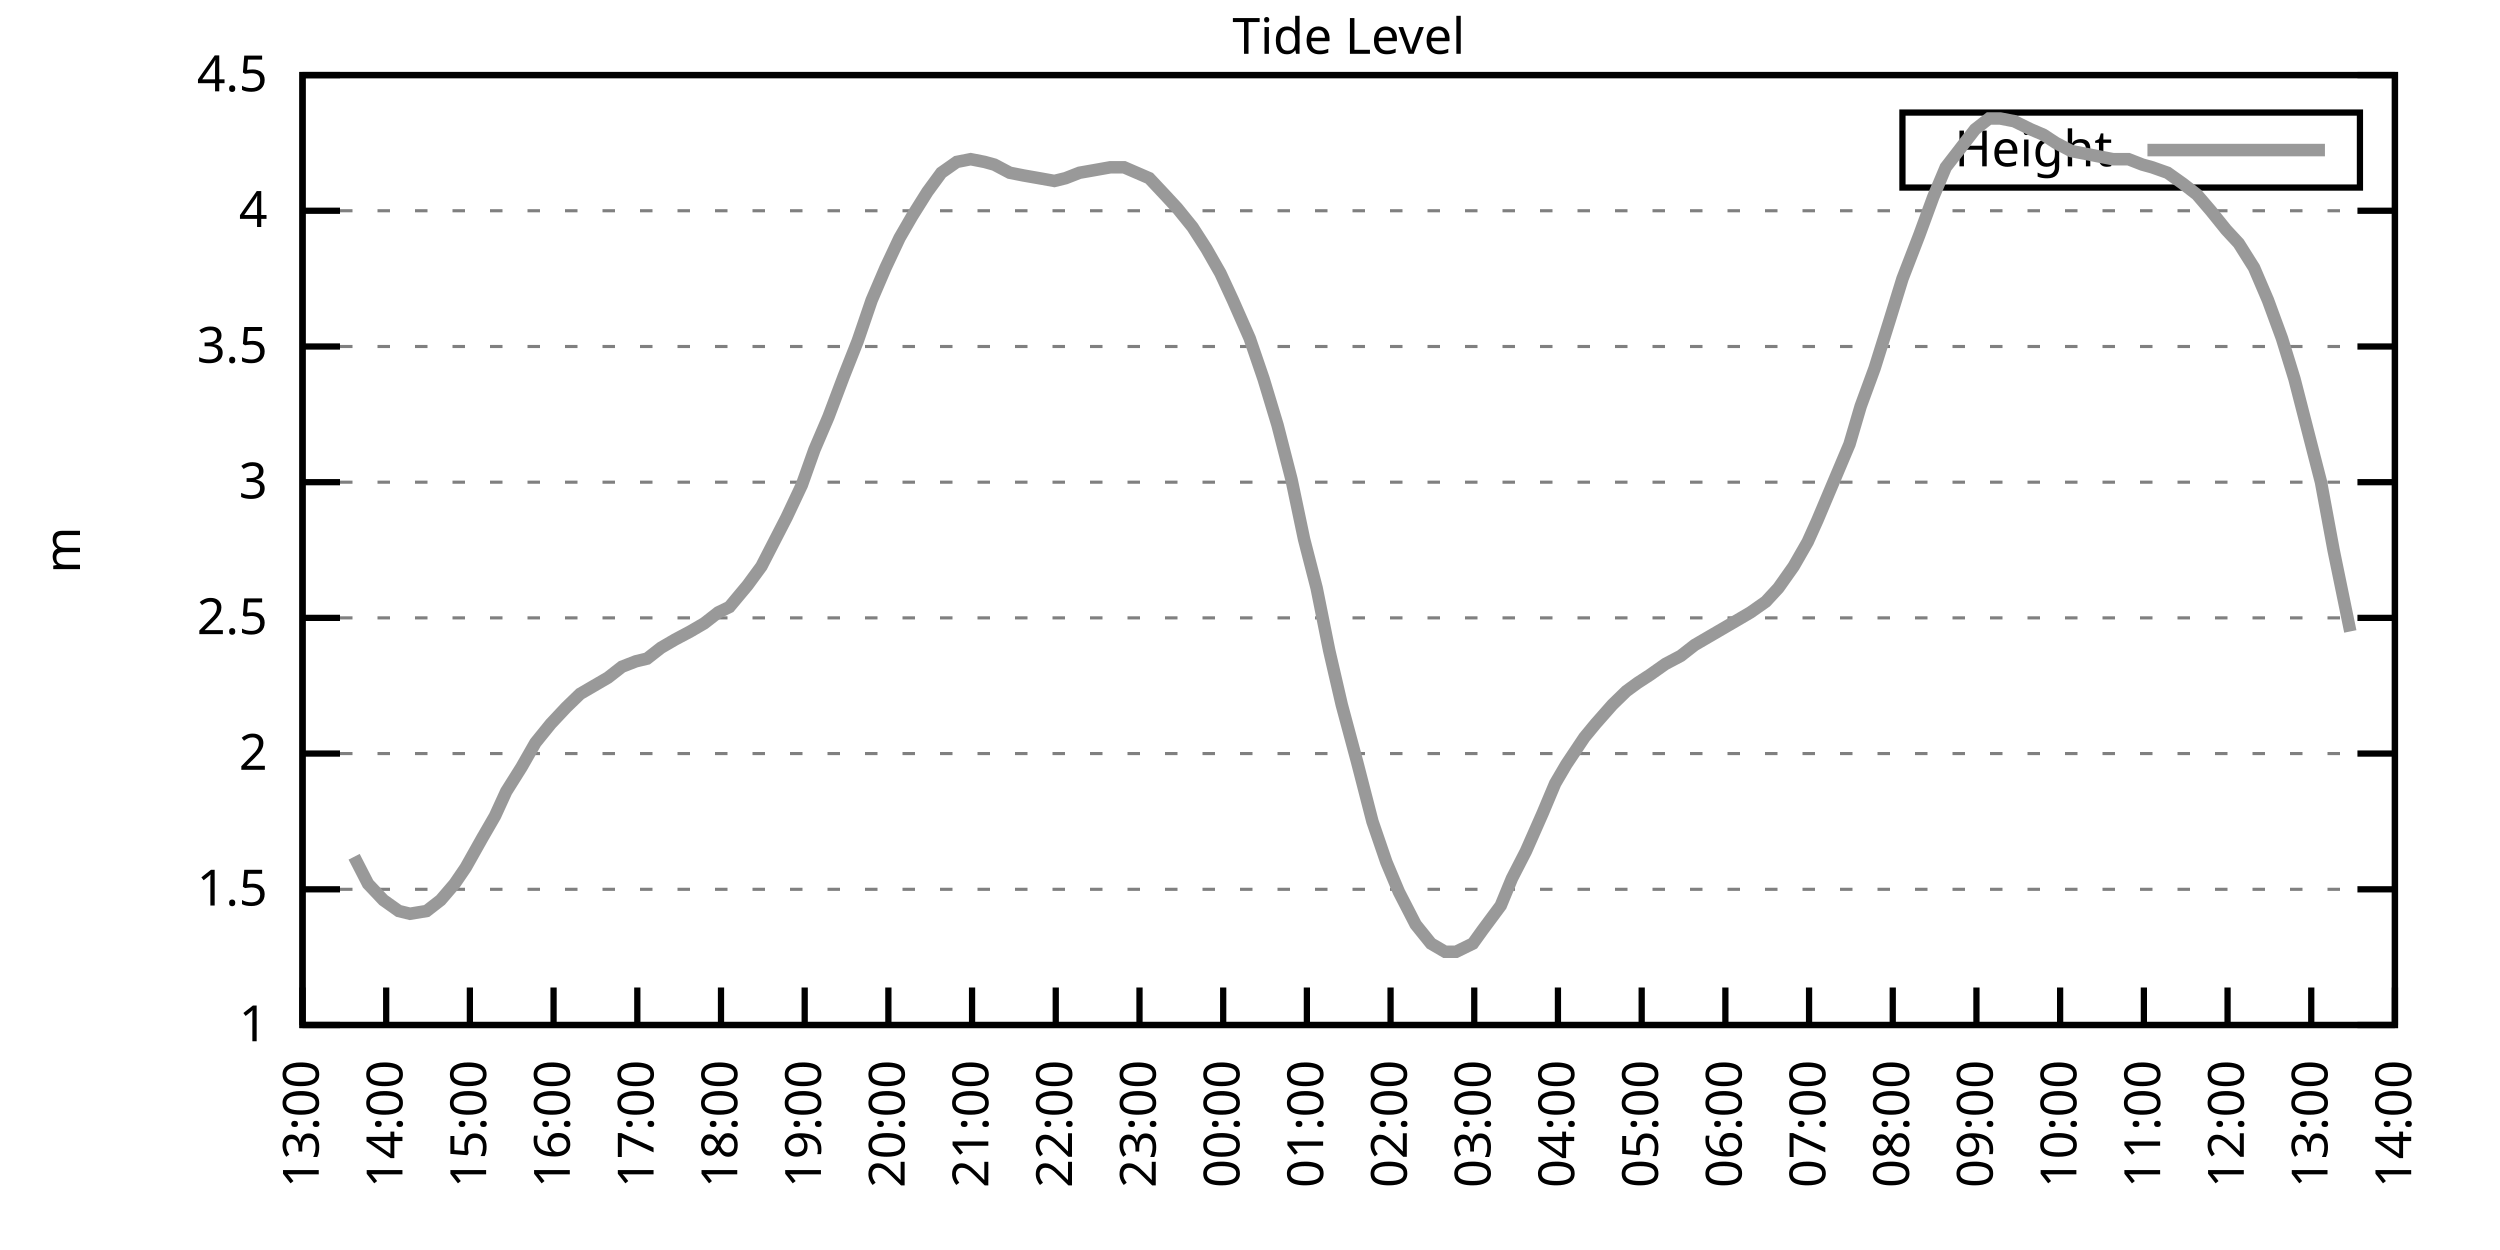
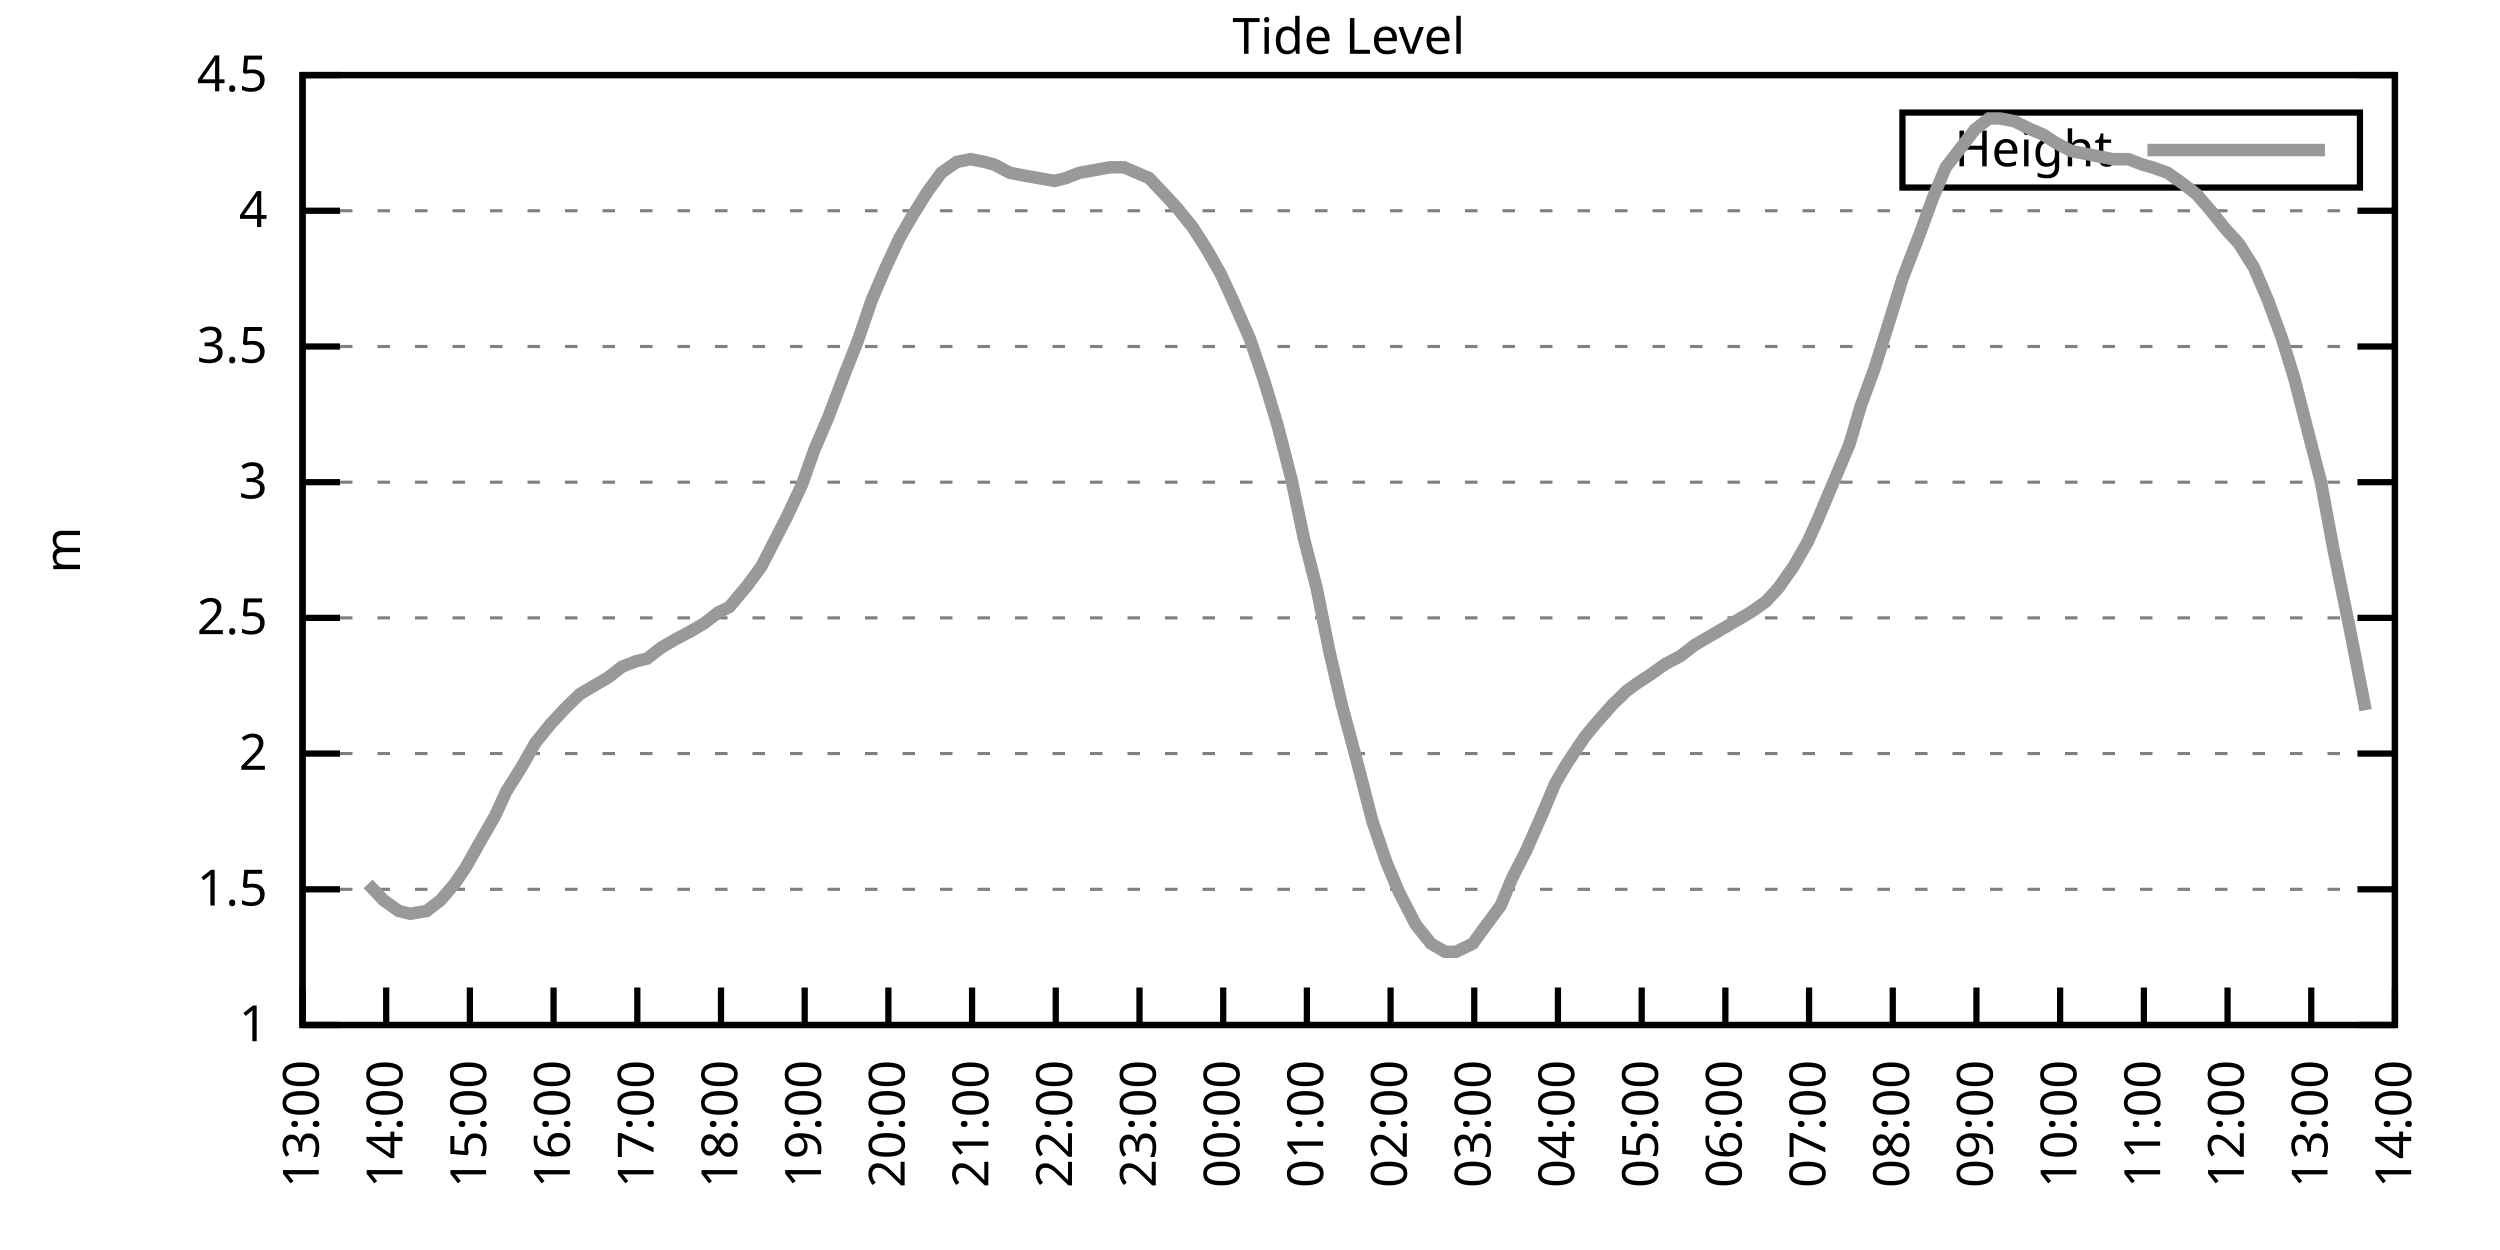
<svg xmlns="http://www.w3.org/2000/svg" xmlns:xlink="http://www.w3.org/1999/xlink" width="400" height="200" viewBox="0 0 400 200">
  <g id="gnuplot_canvas">
    <rect x="0" y="0" width="400" height="200" fill="none" />
    <defs>
      <circle id="gpDot" r="0.5" stroke-width="0.5" stroke="currentColor" />
      <path id="gpPt0" stroke-width="0.333" stroke="currentColor" d="M-1,0 h2 M0,-1 v2" />
      <path id="gpPt1" stroke-width="0.333" stroke="currentColor" d="M-1,-1 L1,1 M1,-1 L-1,1" />
      <path id="gpPt2" stroke-width="0.333" stroke="currentColor" d="M-1,0 L1,0 M0,-1 L0,1 M-1,-1 L1,1 M-1,1 L1,-1" />
      <rect id="gpPt3" stroke-width="0.333" stroke="currentColor" x="-1" y="-1" width="2" height="2" />
      <rect id="gpPt4" stroke-width="0.333" stroke="currentColor" fill="currentColor" x="-1" y="-1" width="2" height="2" />
      <circle id="gpPt5" stroke-width="0.333" stroke="currentColor" cx="0" cy="0" r="1" />
      <use xlink:href="#gpPt5" id="gpPt6" fill="currentColor" stroke="none" />
      <path id="gpPt7" stroke-width="0.333" stroke="currentColor" d="M0,-1.33 L-1.33,0.67 L1.33,0.67 z" />
      <use xlink:href="#gpPt7" id="gpPt8" fill="currentColor" stroke="none" />
      <use xlink:href="#gpPt7" id="gpPt9" stroke="currentColor" transform="rotate(180)" />
      <use xlink:href="#gpPt9" id="gpPt10" fill="currentColor" stroke="none" />
      <use xlink:href="#gpPt3" id="gpPt11" stroke="currentColor" transform="rotate(45)" />
      <use xlink:href="#gpPt11" id="gpPt12" fill="currentColor" stroke="none" />
      <path id="gpPt13" stroke-width="0.333" stroke="currentColor" d="M0,1.330 L1.265,0.411 L0.782,-1.067 L-0.782,-1.076 L-1.265,0.411 z" />
      <use xlink:href="#gpPt13" id="gpPt14" fill="currentColor" stroke="none" />
      <filter id="textbox" filterUnits="objectBoundingBox" x="0" y="0" height="1" width="1">
        <feFlood flood-color="white" flood-opacity="1" result="bgnd" />
        <feComposite in="SourceGraphic" in2="bgnd" operator="atop" />
      </filter>
      <filter id="greybox" filterUnits="objectBoundingBox" x="0" y="0" height="1" width="1">
        <feFlood flood-color="lightgrey" flood-opacity="1" result="grey" />
        <feComposite in="SourceGraphic" in2="grey" operator="atop" />
      </filter>
    </defs>
    <g fill="none" color="white" stroke="currentColor" stroke-width="1.00" stroke-linecap="butt" stroke-linejoin="miter">
</g>
    <g fill="none" color="black" stroke="currentColor" stroke-width="1.00" stroke-linecap="butt" stroke-linejoin="miter">
      <g stroke="none" shape-rendering="crispEdges">
        <polygon fill="rgb(255, 255, 255)" points="48.40,164.00 383.18,164.00 383.18,12.02 48.40,12.02 " />
      </g>
    </g>
    <g fill="none" color="black" stroke="currentColor" stroke-width="1.00" stroke-linecap="butt" stroke-linejoin="miter">
</g>
    <g fill="none" color="black" stroke="black" stroke-width="0.50" stroke-linecap="butt" stroke-linejoin="miter">
</g>
    <g fill="none" color="gray" stroke="currentColor" stroke-width="0.50" stroke-linecap="butt" stroke-linejoin="miter">
      <path stroke="gray" stroke-dasharray="2,4" class="gridline" d="M48.40,164.00 L383.19,164.00  " />
    </g>
    <g fill="none" color="gray" stroke="gray" stroke-width="1.00" stroke-linecap="butt" stroke-linejoin="miter">
</g>
    <g fill="none" color="black" stroke="currentColor" stroke-width="1.00" stroke-linecap="butt" stroke-linejoin="miter">
      <path stroke="black" d="M48.40,164.00 L54.40,164.00 M383.19,164.00 L377.19,164.00  " />
      <g transform="translate(42.80,166.60)" stroke="none" fill="black" font-family="Sans" font-size="8.00" text-anchor="end">
        <text>
          <tspan font-family="Sans"> 1</tspan>
        </text>
      </g>
    </g>
    <g fill="none" color="black" stroke="currentColor" stroke-width="1.00" stroke-linecap="butt" stroke-linejoin="miter">
</g>
    <g fill="none" color="black" stroke="black" stroke-width="0.50" stroke-linecap="butt" stroke-linejoin="miter">
</g>
    <g fill="none" color="gray" stroke="currentColor" stroke-width="0.50" stroke-linecap="butt" stroke-linejoin="miter">
      <path stroke="gray" stroke-dasharray="2,4" class="gridline" d="M48.40,142.29 L383.19,142.29  " />
    </g>
    <g fill="none" color="gray" stroke="gray" stroke-width="1.00" stroke-linecap="butt" stroke-linejoin="miter">
</g>
    <g fill="none" color="black" stroke="currentColor" stroke-width="1.00" stroke-linecap="butt" stroke-linejoin="miter">
      <path stroke="black" d="M48.40,142.29 L54.40,142.29 M383.19,142.29 L377.19,142.29  " />
      <g transform="translate(42.80,144.89)" stroke="none" fill="black" font-family="Sans" font-size="8.00" text-anchor="end">
        <text>
          <tspan font-family="Sans"> 1.5</tspan>
        </text>
      </g>
    </g>
    <g fill="none" color="black" stroke="currentColor" stroke-width="1.00" stroke-linecap="butt" stroke-linejoin="miter">
</g>
    <g fill="none" color="black" stroke="black" stroke-width="0.50" stroke-linecap="butt" stroke-linejoin="miter">
</g>
    <g fill="none" color="gray" stroke="currentColor" stroke-width="0.50" stroke-linecap="butt" stroke-linejoin="miter">
      <path stroke="gray" stroke-dasharray="2,4" class="gridline" d="M48.40,120.57 L383.19,120.57  " />
    </g>
    <g fill="none" color="gray" stroke="gray" stroke-width="1.00" stroke-linecap="butt" stroke-linejoin="miter">
</g>
    <g fill="none" color="black" stroke="currentColor" stroke-width="1.00" stroke-linecap="butt" stroke-linejoin="miter">
      <path stroke="black" d="M48.40,120.57 L54.40,120.57 M383.19,120.57 L377.19,120.57  " />
      <g transform="translate(42.80,123.17)" stroke="none" fill="black" font-family="Sans" font-size="8.00" text-anchor="end">
        <text>
          <tspan font-family="Sans"> 2</tspan>
        </text>
      </g>
    </g>
    <g fill="none" color="black" stroke="currentColor" stroke-width="1.00" stroke-linecap="butt" stroke-linejoin="miter">
</g>
    <g fill="none" color="black" stroke="black" stroke-width="0.50" stroke-linecap="butt" stroke-linejoin="miter">
</g>
    <g fill="none" color="gray" stroke="currentColor" stroke-width="0.50" stroke-linecap="butt" stroke-linejoin="miter">
      <path stroke="gray" stroke-dasharray="2,4" class="gridline" d="M48.40,98.86 L383.19,98.86  " />
    </g>
    <g fill="none" color="gray" stroke="gray" stroke-width="1.00" stroke-linecap="butt" stroke-linejoin="miter">
</g>
    <g fill="none" color="black" stroke="currentColor" stroke-width="1.00" stroke-linecap="butt" stroke-linejoin="miter">
      <path stroke="black" d="M48.40,98.86 L54.40,98.86 M383.19,98.86 L377.19,98.86  " />
      <g transform="translate(42.80,101.46)" stroke="none" fill="black" font-family="Sans" font-size="8.00" text-anchor="end">
        <text>
          <tspan font-family="Sans"> 2.5</tspan>
        </text>
      </g>
    </g>
    <g fill="none" color="black" stroke="currentColor" stroke-width="1.00" stroke-linecap="butt" stroke-linejoin="miter">
</g>
    <g fill="none" color="black" stroke="black" stroke-width="0.50" stroke-linecap="butt" stroke-linejoin="miter">
</g>
    <g fill="none" color="gray" stroke="currentColor" stroke-width="0.50" stroke-linecap="butt" stroke-linejoin="miter">
      <path stroke="gray" stroke-dasharray="2,4" class="gridline" d="M48.40,77.15 L383.19,77.15  " />
    </g>
    <g fill="none" color="gray" stroke="gray" stroke-width="1.00" stroke-linecap="butt" stroke-linejoin="miter">
</g>
    <g fill="none" color="black" stroke="currentColor" stroke-width="1.00" stroke-linecap="butt" stroke-linejoin="miter">
      <path stroke="black" d="M48.40,77.15 L54.40,77.15 M383.19,77.15 L377.19,77.15  " />
      <g transform="translate(42.80,79.75)" stroke="none" fill="black" font-family="Sans" font-size="8.00" text-anchor="end">
        <text>
          <tspan font-family="Sans"> 3</tspan>
        </text>
      </g>
    </g>
    <g fill="none" color="black" stroke="currentColor" stroke-width="1.00" stroke-linecap="butt" stroke-linejoin="miter">
</g>
    <g fill="none" color="black" stroke="black" stroke-width="0.50" stroke-linecap="butt" stroke-linejoin="miter">
</g>
    <g fill="none" color="gray" stroke="currentColor" stroke-width="0.50" stroke-linecap="butt" stroke-linejoin="miter">
      <path stroke="gray" stroke-dasharray="2,4" class="gridline" d="M48.40,55.44 L383.19,55.44  " />
    </g>
    <g fill="none" color="gray" stroke="gray" stroke-width="1.00" stroke-linecap="butt" stroke-linejoin="miter">
</g>
    <g fill="none" color="black" stroke="currentColor" stroke-width="1.00" stroke-linecap="butt" stroke-linejoin="miter">
      <path stroke="black" d="M48.40,55.44 L54.40,55.44 M383.19,55.44 L377.19,55.44  " />
      <g transform="translate(42.80,58.04)" stroke="none" fill="black" font-family="Sans" font-size="8.00" text-anchor="end">
        <text>
          <tspan font-family="Sans"> 3.5</tspan>
        </text>
      </g>
    </g>
    <g fill="none" color="black" stroke="currentColor" stroke-width="1.00" stroke-linecap="butt" stroke-linejoin="miter">
</g>
    <g fill="none" color="black" stroke="black" stroke-width="0.50" stroke-linecap="butt" stroke-linejoin="miter">
</g>
    <g fill="none" color="gray" stroke="currentColor" stroke-width="0.50" stroke-linecap="butt" stroke-linejoin="miter">
      <path stroke="gray" stroke-dasharray="2,4" class="gridline" d="M48.40,33.72 L383.19,33.72  " />
    </g>
    <g fill="none" color="gray" stroke="gray" stroke-width="1.00" stroke-linecap="butt" stroke-linejoin="miter">
</g>
    <g fill="none" color="black" stroke="currentColor" stroke-width="1.00" stroke-linecap="butt" stroke-linejoin="miter">
      <path stroke="black" d="M48.40,33.72 L54.40,33.72 M383.19,33.72 L377.19,33.72  " />
      <g transform="translate(42.80,36.32)" stroke="none" fill="black" font-family="Sans" font-size="8.00" text-anchor="end">
        <text>
          <tspan font-family="Sans"> 4</tspan>
        </text>
      </g>
    </g>
    <g fill="none" color="black" stroke="currentColor" stroke-width="1.00" stroke-linecap="butt" stroke-linejoin="miter">
</g>
    <g fill="none" color="black" stroke="black" stroke-width="0.50" stroke-linecap="butt" stroke-linejoin="miter">
</g>
    <g fill="none" color="gray" stroke="currentColor" stroke-width="0.50" stroke-linecap="butt" stroke-linejoin="miter">
      <path stroke="gray" stroke-dasharray="2,4" class="gridline" d="M48.40,12.01 L383.19,12.01  " />
    </g>
    <g fill="none" color="gray" stroke="gray" stroke-width="1.00" stroke-linecap="butt" stroke-linejoin="miter">
</g>
    <g fill="none" color="black" stroke="currentColor" stroke-width="1.00" stroke-linecap="butt" stroke-linejoin="miter">
      <path stroke="black" d="M48.40,12.01 L54.40,12.01 M383.19,12.01 L377.19,12.01  " />
      <g transform="translate(42.80,14.61)" stroke="none" fill="black" font-family="Sans" font-size="8.00" text-anchor="end">
        <text>
          <tspan font-family="Sans"> 4.5</tspan>
        </text>
      </g>
    </g>
    <g fill="none" color="black" stroke="currentColor" stroke-width="1.00" stroke-linecap="butt" stroke-linejoin="miter">
      <path stroke="black" d="M48.40,164.00 L48.40,158.00  " />
      <g transform="translate(51.00,169.60) rotate(270.00)" stroke="none" fill="black" font-family="Sans" font-size="8.00" text-anchor="end">
        <text>
          <tspan font-family="Sans">13:00</tspan>
        </text>
      </g>
    </g>
    <g fill="none" color="black" stroke="currentColor" stroke-width="1.00" stroke-linecap="butt" stroke-linejoin="miter">
      <path stroke="black" d="M61.79,164.00 L61.79,158.00  " />
      <g transform="translate(64.39,169.60) rotate(270.00)" stroke="none" fill="black" font-family="Sans" font-size="8.00" text-anchor="end">
        <text>
          <tspan font-family="Sans">14:00</tspan>
        </text>
      </g>
    </g>
    <g fill="none" color="black" stroke="currentColor" stroke-width="1.00" stroke-linecap="butt" stroke-linejoin="miter">
      <path stroke="black" d="M75.18,164.00 L75.18,158.00  " />
      <g transform="translate(77.78,169.60) rotate(270.00)" stroke="none" fill="black" font-family="Sans" font-size="8.00" text-anchor="end">
        <text>
          <tspan font-family="Sans">15:00</tspan>
        </text>
      </g>
    </g>
    <g fill="none" color="black" stroke="currentColor" stroke-width="1.00" stroke-linecap="butt" stroke-linejoin="miter">
      <path stroke="black" d="M88.57,164.00 L88.57,158.00  " />
      <g transform="translate(91.17,169.60) rotate(270.00)" stroke="none" fill="black" font-family="Sans" font-size="8.00" text-anchor="end">
        <text>
          <tspan font-family="Sans">16:00</tspan>
        </text>
      </g>
    </g>
    <g fill="none" color="black" stroke="currentColor" stroke-width="1.00" stroke-linecap="butt" stroke-linejoin="miter">
      <path stroke="black" d="M101.97,164.00 L101.97,158.00  " />
      <g transform="translate(104.57,169.60) rotate(270.00)" stroke="none" fill="black" font-family="Sans" font-size="8.00" text-anchor="end">
        <text>
          <tspan font-family="Sans">17:00</tspan>
        </text>
      </g>
    </g>
    <g fill="none" color="black" stroke="currentColor" stroke-width="1.00" stroke-linecap="butt" stroke-linejoin="miter">
      <path stroke="black" d="M115.36,164.00 L115.36,158.00  " />
      <g transform="translate(117.96,169.60) rotate(270.00)" stroke="none" fill="black" font-family="Sans" font-size="8.00" text-anchor="end">
        <text>
          <tspan font-family="Sans">18:00</tspan>
        </text>
      </g>
    </g>
    <g fill="none" color="black" stroke="currentColor" stroke-width="1.00" stroke-linecap="butt" stroke-linejoin="miter">
      <path stroke="black" d="M128.75,164.00 L128.75,158.00  " />
      <g transform="translate(131.35,169.60) rotate(270.00)" stroke="none" fill="black" font-family="Sans" font-size="8.00" text-anchor="end">
        <text>
          <tspan font-family="Sans">19:00</tspan>
        </text>
      </g>
    </g>
    <g fill="none" color="black" stroke="currentColor" stroke-width="1.00" stroke-linecap="butt" stroke-linejoin="miter">
      <path stroke="black" d="M142.14,164.00 L142.14,158.00  " />
      <g transform="translate(144.74,169.60) rotate(270.00)" stroke="none" fill="black" font-family="Sans" font-size="8.00" text-anchor="end">
        <text>
          <tspan font-family="Sans">20:00</tspan>
        </text>
      </g>
    </g>
    <g fill="none" color="black" stroke="currentColor" stroke-width="1.00" stroke-linecap="butt" stroke-linejoin="miter">
      <path stroke="black" d="M155.53,164.00 L155.53,158.00  " />
      <g transform="translate(158.13,169.60) rotate(270.00)" stroke="none" fill="black" font-family="Sans" font-size="8.00" text-anchor="end">
        <text>
          <tspan font-family="Sans">21:00</tspan>
        </text>
      </g>
    </g>
    <g fill="none" color="black" stroke="currentColor" stroke-width="1.00" stroke-linecap="butt" stroke-linejoin="miter">
      <path stroke="black" d="M168.92,164.00 L168.92,158.00  " />
      <g transform="translate(171.52,169.60) rotate(270.00)" stroke="none" fill="black" font-family="Sans" font-size="8.00" text-anchor="end">
        <text>
          <tspan font-family="Sans">22:00</tspan>
        </text>
      </g>
    </g>
    <g fill="none" color="black" stroke="currentColor" stroke-width="1.00" stroke-linecap="butt" stroke-linejoin="miter">
      <path stroke="black" d="M182.32,164.00 L182.32,158.00  " />
      <g transform="translate(184.92,169.60) rotate(270.00)" stroke="none" fill="black" font-family="Sans" font-size="8.00" text-anchor="end">
        <text>
          <tspan font-family="Sans">23:00</tspan>
        </text>
      </g>
    </g>
    <g fill="none" color="black" stroke="currentColor" stroke-width="1.00" stroke-linecap="butt" stroke-linejoin="miter">
      <path stroke="black" d="M195.71,164.00 L195.71,158.00  " />
      <g transform="translate(198.31,169.60) rotate(270.00)" stroke="none" fill="black" font-family="Sans" font-size="8.00" text-anchor="end">
        <text>
          <tspan font-family="Sans">00:00</tspan>
        </text>
      </g>
    </g>
    <g fill="none" color="black" stroke="currentColor" stroke-width="1.00" stroke-linecap="butt" stroke-linejoin="miter">
      <path stroke="black" d="M209.10,164.00 L209.10,158.00  " />
      <g transform="translate(211.70,169.60) rotate(270.00)" stroke="none" fill="black" font-family="Sans" font-size="8.00" text-anchor="end">
        <text>
          <tspan font-family="Sans">01:00</tspan>
        </text>
      </g>
    </g>
    <g fill="none" color="black" stroke="currentColor" stroke-width="1.00" stroke-linecap="butt" stroke-linejoin="miter">
      <path stroke="black" d="M222.49,164.00 L222.49,158.00  " />
      <g transform="translate(225.09,169.60) rotate(270.00)" stroke="none" fill="black" font-family="Sans" font-size="8.00" text-anchor="end">
        <text>
          <tspan font-family="Sans">02:00</tspan>
        </text>
      </g>
    </g>
    <g fill="none" color="black" stroke="currentColor" stroke-width="1.00" stroke-linecap="butt" stroke-linejoin="miter">
      <path stroke="black" d="M235.88,164.00 L235.88,158.00  " />
      <g transform="translate(238.48,169.60) rotate(270.00)" stroke="none" fill="black" font-family="Sans" font-size="8.00" text-anchor="end">
        <text>
          <tspan font-family="Sans">03:00</tspan>
        </text>
      </g>
    </g>
    <g fill="none" color="black" stroke="currentColor" stroke-width="1.00" stroke-linecap="butt" stroke-linejoin="miter">
      <path stroke="black" d="M249.27,164.00 L249.27,158.00  " />
      <g transform="translate(251.87,169.60) rotate(270.00)" stroke="none" fill="black" font-family="Sans" font-size="8.00" text-anchor="end">
        <text>
          <tspan font-family="Sans">04:00</tspan>
        </text>
      </g>
    </g>
    <g fill="none" color="black" stroke="currentColor" stroke-width="1.00" stroke-linecap="butt" stroke-linejoin="miter">
      <path stroke="black" d="M262.67,164.00 L262.67,158.00  " />
      <g transform="translate(265.27,169.60) rotate(270.00)" stroke="none" fill="black" font-family="Sans" font-size="8.00" text-anchor="end">
        <text>
          <tspan font-family="Sans">05:00</tspan>
        </text>
      </g>
    </g>
    <g fill="none" color="black" stroke="currentColor" stroke-width="1.00" stroke-linecap="butt" stroke-linejoin="miter">
      <path stroke="black" d="M276.06,164.00 L276.06,158.00  " />
      <g transform="translate(278.66,169.60) rotate(270.00)" stroke="none" fill="black" font-family="Sans" font-size="8.00" text-anchor="end">
        <text>
          <tspan font-family="Sans">06:00</tspan>
        </text>
      </g>
    </g>
    <g fill="none" color="black" stroke="currentColor" stroke-width="1.00" stroke-linecap="butt" stroke-linejoin="miter">
      <path stroke="black" d="M289.45,164.00 L289.45,158.00  " />
      <g transform="translate(292.05,169.60) rotate(270.00)" stroke="none" fill="black" font-family="Sans" font-size="8.00" text-anchor="end">
        <text>
          <tspan font-family="Sans">07:00</tspan>
        </text>
      </g>
    </g>
    <g fill="none" color="black" stroke="currentColor" stroke-width="1.00" stroke-linecap="butt" stroke-linejoin="miter">
      <path stroke="black" d="M302.84,164.00 L302.84,158.00  " />
      <g transform="translate(305.44,169.60) rotate(270.00)" stroke="none" fill="black" font-family="Sans" font-size="8.00" text-anchor="end">
        <text>
          <tspan font-family="Sans">08:00</tspan>
        </text>
      </g>
    </g>
    <g fill="none" color="black" stroke="currentColor" stroke-width="1.00" stroke-linecap="butt" stroke-linejoin="miter">
      <path stroke="black" d="M316.23,164.00 L316.23,158.00  " />
      <g transform="translate(318.83,169.60) rotate(270.00)" stroke="none" fill="black" font-family="Sans" font-size="8.00" text-anchor="end">
        <text>
          <tspan font-family="Sans">09:00</tspan>
        </text>
      </g>
    </g>
    <g fill="none" color="black" stroke="currentColor" stroke-width="1.00" stroke-linecap="butt" stroke-linejoin="miter">
      <path stroke="black" d="M329.62,164.00 L329.62,158.00  " />
      <g transform="translate(332.22,169.60) rotate(270.00)" stroke="none" fill="black" font-family="Sans" font-size="8.00" text-anchor="end">
        <text>
          <tspan font-family="Sans">10:00</tspan>
        </text>
      </g>
    </g>
    <g fill="none" color="black" stroke="currentColor" stroke-width="1.00" stroke-linecap="butt" stroke-linejoin="miter">
      <path stroke="black" d="M343.02,164.00 L343.02,158.00  " />
      <g transform="translate(345.62,169.60) rotate(270.00)" stroke="none" fill="black" font-family="Sans" font-size="8.00" text-anchor="end">
        <text>
          <tspan font-family="Sans">11:00</tspan>
        </text>
      </g>
    </g>
    <g fill="none" color="black" stroke="currentColor" stroke-width="1.00" stroke-linecap="butt" stroke-linejoin="miter">
      <path stroke="black" d="M356.41,164.00 L356.41,158.00  " />
      <g transform="translate(359.01,169.60) rotate(270.00)" stroke="none" fill="black" font-family="Sans" font-size="8.00" text-anchor="end">
        <text>
          <tspan font-family="Sans">12:00</tspan>
        </text>
      </g>
    </g>
    <g fill="none" color="black" stroke="currentColor" stroke-width="1.00" stroke-linecap="butt" stroke-linejoin="miter">
      <path stroke="black" d="M369.80,164.00 L369.80,158.00  " />
      <g transform="translate(372.40,169.60) rotate(270.00)" stroke="none" fill="black" font-family="Sans" font-size="8.00" text-anchor="end">
        <text>
          <tspan font-family="Sans">13:00</tspan>
        </text>
      </g>
    </g>
    <g fill="none" color="black" stroke="currentColor" stroke-width="1.00" stroke-linecap="butt" stroke-linejoin="miter">
      <path stroke="black" d="M383.19,164.00 L383.19,158.00  " />
      <g transform="translate(385.79,169.60) rotate(270.00)" stroke="none" fill="black" font-family="Sans" font-size="8.00" text-anchor="end">
        <text>
          <tspan font-family="Sans">14:00</tspan>
        </text>
      </g>
    </g>
    <g fill="none" color="black" stroke="currentColor" stroke-width="1.00" stroke-linecap="butt" stroke-linejoin="miter">
</g>
    <g fill="none" color="black" stroke="currentColor" stroke-width="1.00" stroke-linecap="butt" stroke-linejoin="miter">
      <path stroke="black" d="M48.40,12.01 L48.40,164.00 L383.19,164.00 L383.19,12.01 L48.40,12.01 Z  " />
    </g>
    <g fill="none" color="black" stroke="currentColor" stroke-width="1.00" stroke-linecap="butt" stroke-linejoin="miter">
</g>
    <g fill="none" color="black" stroke="currentColor" stroke-width="1.00" stroke-linecap="butt" stroke-linejoin="miter">
      <path stroke="black" d="M304.39,30.01 L304.39,18.01 L377.59,18.01 L377.59,30.01 L304.39,30.01 Z  " />
    </g>
    <g id="Tide_level_plot_1">
      <g fill="none" color="white" stroke="black" stroke-width="2.00" stroke-linecap="butt" stroke-linejoin="miter">
</g>
      <g fill="none" color="black" stroke="currentColor" stroke-width="2.00" stroke-linecap="butt" stroke-linejoin="miter">
        <g transform="translate(337.99,26.61)" stroke="none" fill="black" font-family="Sans" font-size="8.00" text-anchor="end">
          <text>
            <tspan font-family="Sans">Height</tspan>
          </text>
        </g>
      </g>
      <g fill="none" color="black" stroke="currentColor" stroke-width="2.00" stroke-linecap="butt" stroke-linejoin="miter">
-         <path stroke="rgb(153, 153, 153)" d="M343.59,24.01 L371.99,24.01 M56.66,137.08 L58.89,141.42 L61.35,144.02 L63.80,145.76 L65.59,146.20 L68.26,145.76   L70.50,144.02 L72.73,141.42 L74.51,138.81 L77.19,134.04 L79.20,130.56 L80.99,126.65 L83.44,122.75 L85.67,118.84   L88.13,115.80 L90.58,113.19 L92.82,111.02 L95.05,109.72 L97.28,108.42 L99.51,106.68 L101.74,105.81 L103.53,105.38   L105.76,103.64 L107.99,102.34 L110.45,101.03 L112.68,99.73 L114.91,97.99 L116.70,97.12 L119.60,93.65 L121.83,90.61   L124.06,86.27 L125.85,82.79 L128.30,77.58 L130.31,71.94 L132.54,66.73 L135.00,60.21 L137.23,54.57 L139.46,48.05   L141.69,42.84 L143.93,38.07 L145.94,34.59 L148.39,30.68 L150.62,27.64 L153.08,25.91 L155.31,25.47 L157.54,25.91   L159.10,26.34 L161.56,27.64 L163.79,28.08 L166.25,28.51 L168.70,28.95 L170.49,28.51 L172.72,27.64 L175.17,27.21   L177.63,26.77 L179.86,26.77 L181.87,27.64 L183.88,28.51 L186.33,31.12 L188.34,33.29 L190.80,36.33 L193.03,39.80   L195.26,43.71 L197.27,48.05 L199.95,54.13 L202.18,60.65 L204.41,68.03 L206.64,76.71 L208.65,86.27 L210.66,94.08   L212.67,104.07 L214.68,112.76 L217.13,121.88 L219.59,131.43 L221.82,137.94 L223.83,142.72 L226.51,147.93 L228.96,150.97   L231.20,152.28 L232.98,152.28 L235.66,150.97 L237.22,148.80 L240.12,144.89 L241.91,140.55 L244.14,136.21 L246.82,130.13   L248.83,125.35 L250.61,122.31 L253.51,117.97 L255.30,115.80 L257.98,112.76 L260.21,110.59 L262.00,109.28 L264.00,107.98   L266.46,106.24 L268.92,104.94 L271.15,103.20 L273.38,101.90 L275.61,100.60 L277.84,99.30 L280.07,97.99 L282.53,96.26   L284.54,94.08 L286.99,90.61 L289.23,86.70 L290.79,83.23 L295.92,71.07 L297.71,64.99 L299.94,58.91 L302.39,51.09   L304.40,44.58 L307.08,37.63 L309.31,31.55 L311.32,26.77 L316.01,20.70 L318.24,18.96 L320.03,18.96 L322.26,19.39   L324.94,20.70 L326.95,21.56 L328.95,22.87 L331.41,24.17 L333.64,24.60 L335.87,25.04 L338.10,25.47 L340.56,25.47   L342.79,26.34 L344.35,26.77 L346.81,27.64 L349.26,29.38 L351.50,31.12 L353.73,33.72 L356.18,36.76 L358.19,38.93   L360.65,42.84 L362.88,48.05 L365.11,54.13 L367.12,60.65 L369.35,69.33 L371.36,77.15 L373.37,88.00 L376.05,101.03    " />
+         <path stroke="rgb(153, 153, 153)" d="M343.59,24.01 L371.99,24.01 M58.89,141.42 L61.35,144.02 L63.80,145.76 L65.59,146.20 L68.26,145.76 L70.50,144.02   L72.73,141.42 L74.51,138.81 L77.19,134.04 L79.20,130.56 L80.99,126.65 L83.44,122.75 L85.67,118.84 L88.13,115.80   L90.58,113.19 L92.82,111.02 L95.05,109.72 L97.28,108.42 L99.51,106.68 L101.74,105.81 L103.53,105.38 L105.76,103.64   L107.99,102.34 L110.45,101.03 L112.68,99.73 L114.91,97.99 L116.70,97.12 L119.60,93.65 L121.83,90.61 L124.06,86.27   L125.85,82.79 L128.30,77.58 L130.31,71.94 L132.54,66.73 L135.00,60.21 L137.23,54.57 L139.46,48.05 L141.69,42.84   L143.93,38.07 L145.94,34.59 L148.39,30.68 L150.62,27.64 L153.08,25.91 L155.31,25.47 L157.54,25.91 L159.10,26.34   L161.56,27.64 L163.79,28.08 L166.25,28.51 L168.70,28.95 L170.49,28.51 L172.72,27.64 L175.17,27.21 L177.63,26.77   L179.86,26.77 L181.87,27.64 L183.88,28.51 L186.33,31.12 L188.34,33.29 L190.80,36.33 L193.03,39.80 L195.26,43.71   L197.27,48.05 L199.95,54.13 L202.18,60.65 L204.41,68.03 L206.64,76.71 L208.65,86.27 L210.66,94.08 L212.67,104.07   L214.68,112.76 L217.13,121.88 L219.59,131.43 L221.82,137.94 L223.83,142.72 L226.51,147.93 L228.96,150.97 L231.20,152.28   L232.98,152.28 L235.66,150.97 L237.22,148.80 L240.12,144.89 L241.91,140.55 L244.14,136.21 L246.82,130.13 L248.83,125.35   L250.61,122.31 L253.51,117.97 L255.30,115.80 L257.98,112.76 L260.21,110.59 L262.00,109.28 L264.00,107.98 L266.46,106.24   L268.92,104.94 L271.15,103.20 L273.38,101.90 L275.61,100.60 L277.84,99.30 L280.07,97.99 L282.53,96.26 L284.54,94.08   L286.99,90.61 L289.23,86.70 L290.79,83.23 L295.92,71.07 L297.71,64.99 L299.94,58.91 L302.39,51.09 L304.40,44.58   L307.08,37.63 L309.31,31.55 L311.32,26.77 L316.01,20.70 L318.24,18.96 L320.03,18.96 L322.26,19.39 L324.94,20.70   L326.95,21.56 L328.95,22.87 L331.41,24.17 L333.64,24.60 L335.87,25.04 L338.10,25.47 L340.56,25.47 L342.79,26.34   L344.35,26.77 L346.81,27.64 L349.26,29.38 L351.50,31.12 L353.73,33.72 L356.18,36.76 L358.19,38.93 L360.65,42.84   L362.88,48.05 L365.11,54.13 L367.12,60.65 L369.35,69.33 L371.36,77.15 L373.37,88.00 L376.05,101.03 L378.50,113.63    " />
      </g>
    </g>
    <g fill="none" color="black" stroke="currentColor" stroke-width="2.00" stroke-linecap="butt" stroke-linejoin="miter">
</g>
    <g fill="none" color="black" stroke="black" stroke-width="1.00" stroke-linecap="butt" stroke-linejoin="miter">
</g>
    <g fill="none" color="black" stroke="currentColor" stroke-width="1.00" stroke-linecap="butt" stroke-linejoin="miter">
      <path stroke="black" d="M48.40,12.01 L48.40,164.00 L383.19,164.00 L383.19,12.01 L48.40,12.01 Z  " />
      <g transform="translate(12.80,88.01) rotate(270.00)" stroke="none" fill="black" font-family="Sans" font-size="8.00" text-anchor="middle">
        <text>
          <tspan font-family="Sans">m</tspan>
        </text>
      </g>
    </g>
    <g fill="none" color="black" stroke="currentColor" stroke-width="1.00" stroke-linecap="butt" stroke-linejoin="miter">
</g>
    <g fill="none" color="black" stroke="currentColor" stroke-width="1.00" stroke-linecap="butt" stroke-linejoin="miter">
      <g transform="translate(215.79,8.61)" stroke="none" fill="black" font-family="Sans" font-size="8.00" text-anchor="middle">
        <text>
          <tspan font-family="Sans">Tide Level</tspan>
        </text>
      </g>
    </g>
    <g fill="none" color="black" stroke="currentColor" stroke-width="1.00" stroke-linecap="butt" stroke-linejoin="miter">
</g>
  </g>
</svg>
